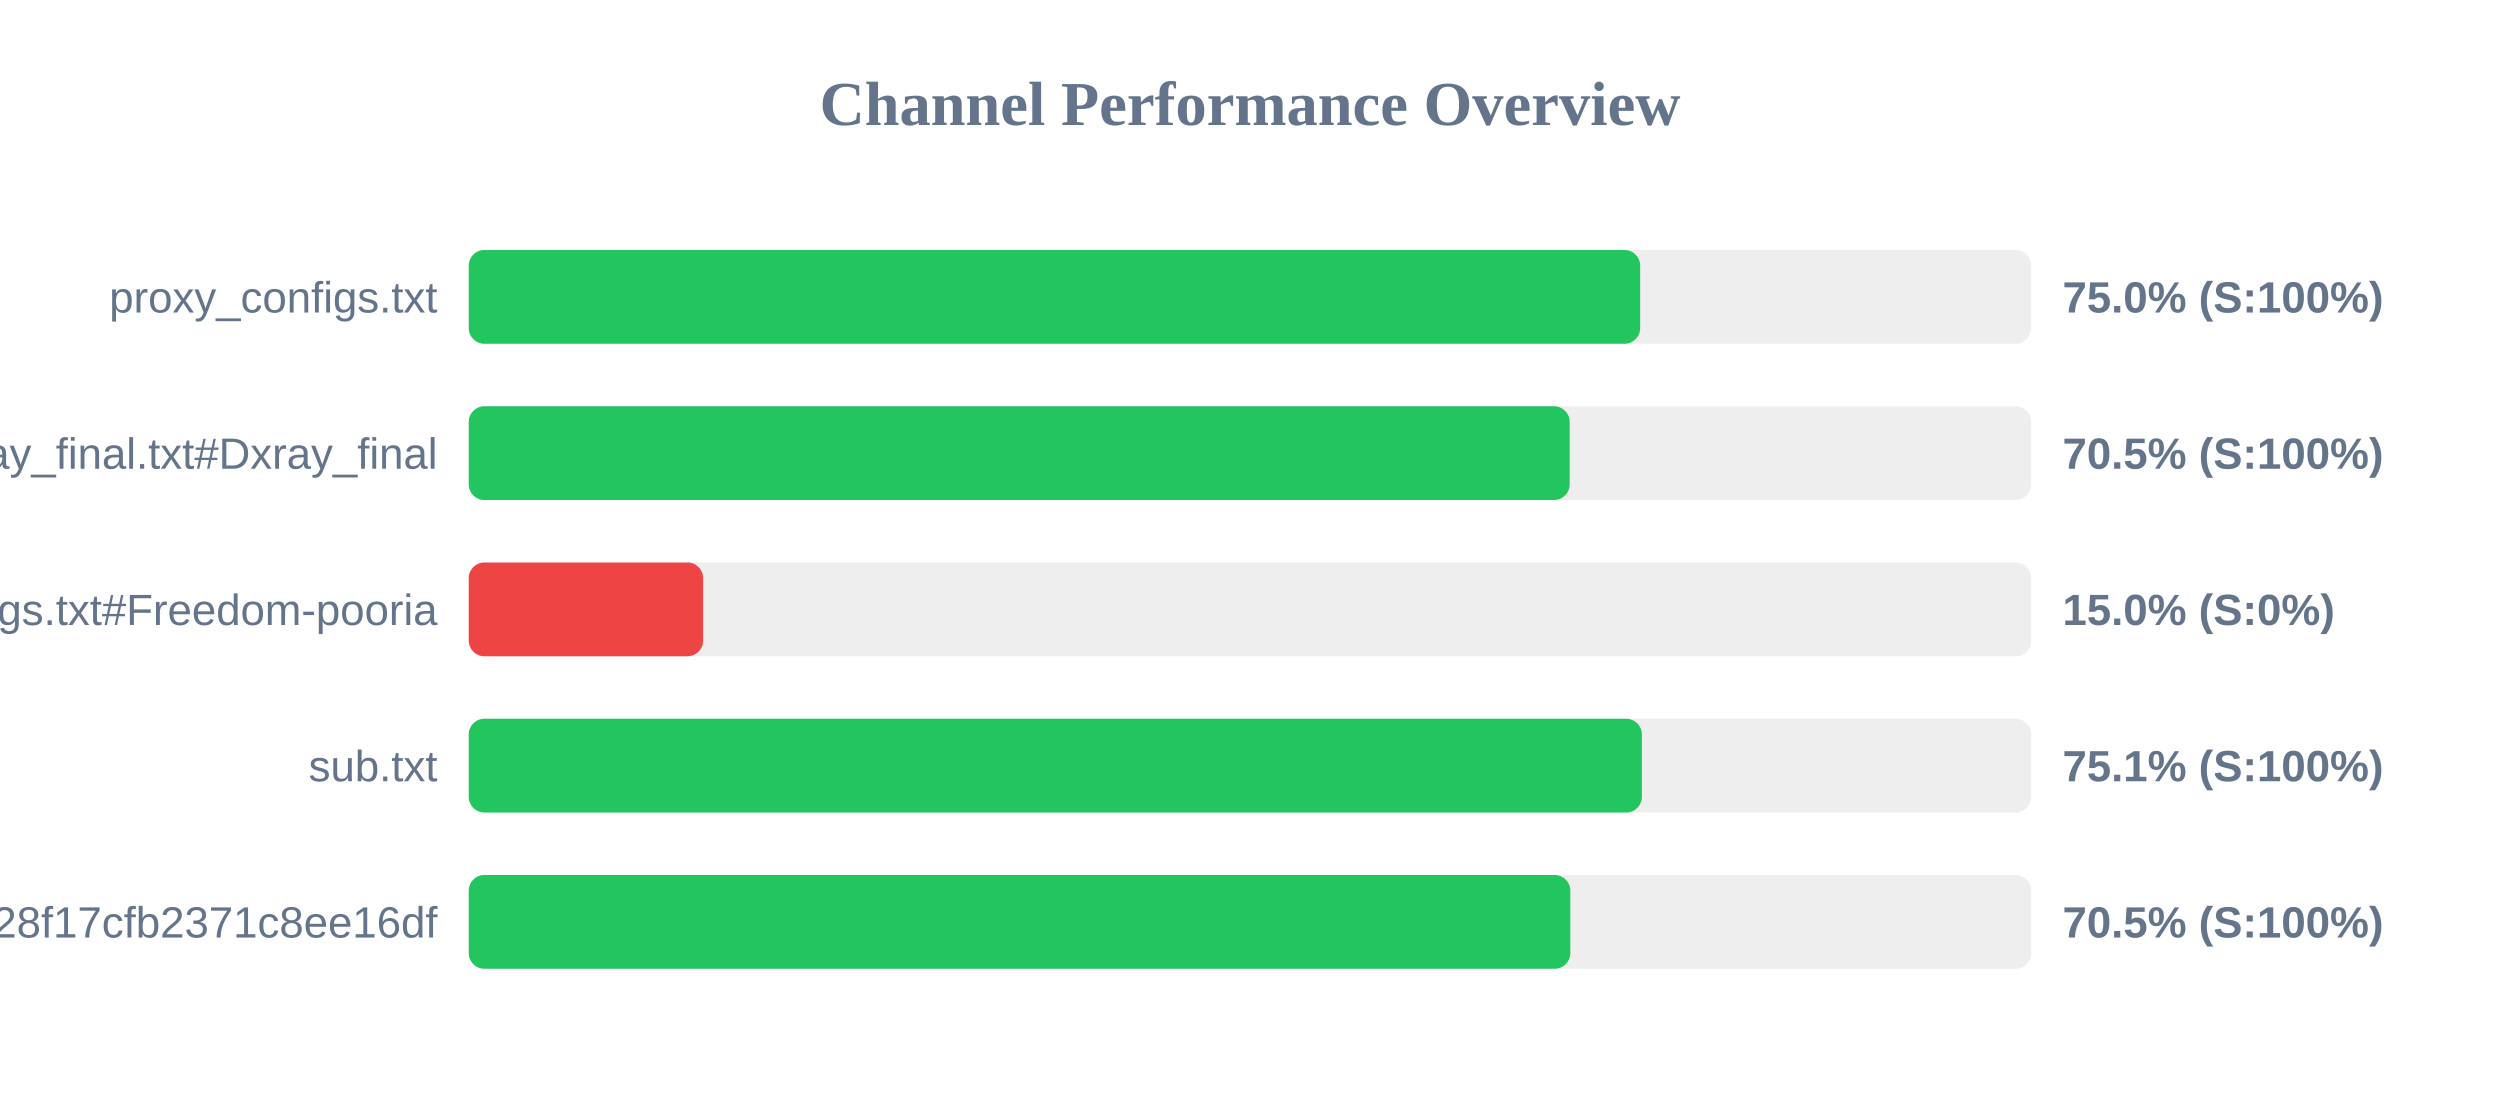
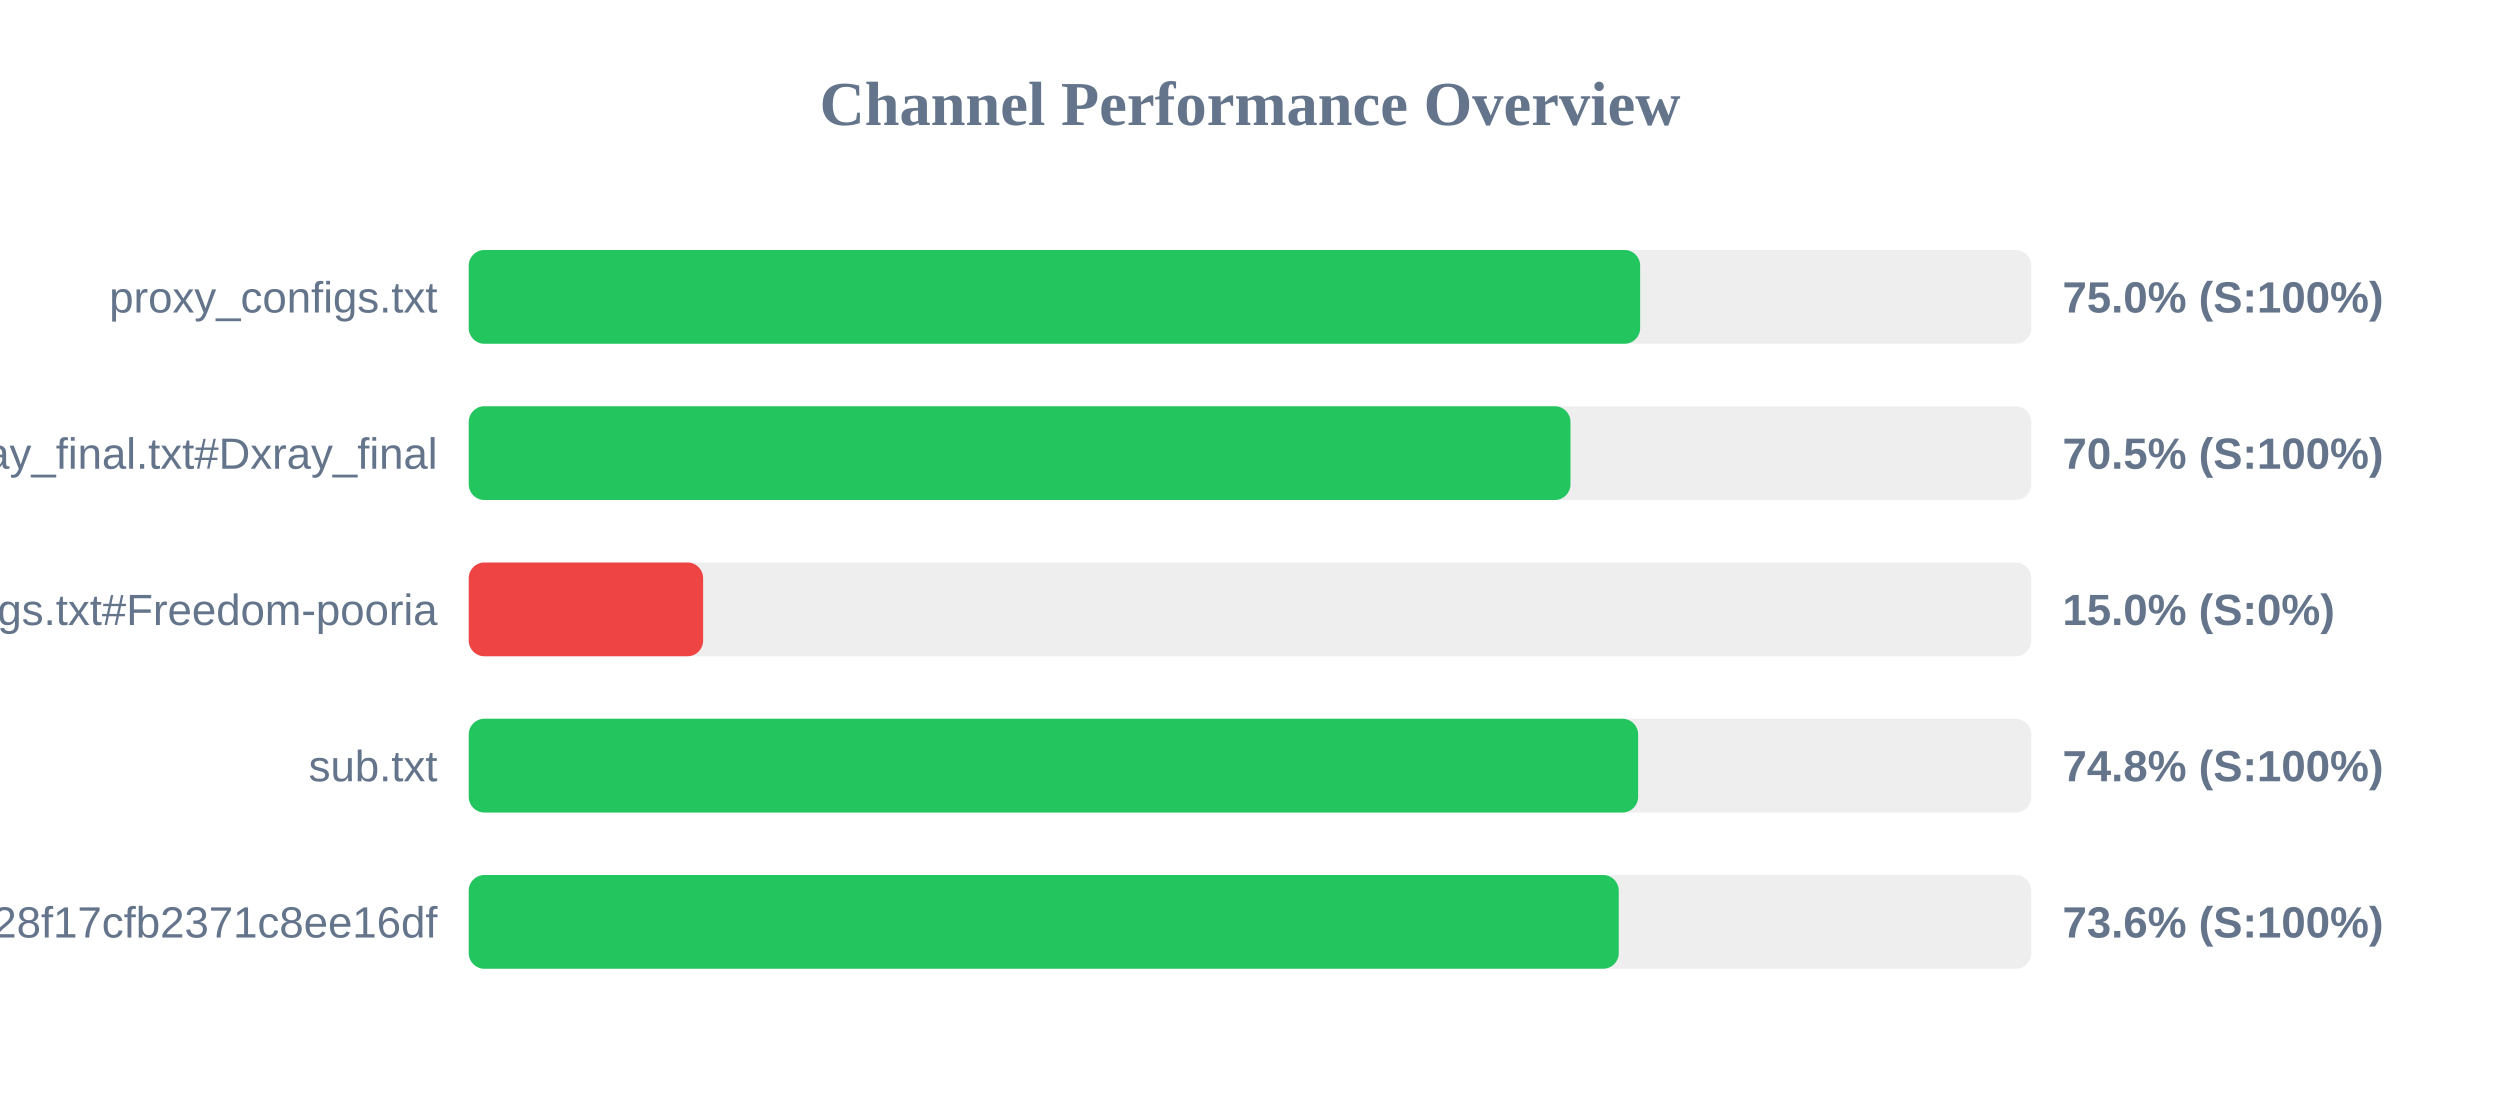
<svg xmlns="http://www.w3.org/2000/svg" width="800" height="350" version="1.1">
  <style>
        .row { font: 14px Arial; fill: #64748b; }
        .score { font: bold 14px Arial; fill: #64748b; }
    </style>
  <text x="400" y="40" text-anchor="middle" font-size="20px" font-weight="bold" fill="#64748b">Channel Performance Overview</text>
  <rect x="150" y="80" width="500" height="30" fill="#eee" rx="5" />
  <rect x="150" y="80" width="374.85" height="30" fill="#22c55e" rx="5" />
  <text x="140" y="100" text-anchor="end" class="row">proxy_configs.txt</text>
  <text x="660" y="100" text-anchor="start" class="score">75.0% (S:100%)</text>
  <rect x="150" y="130" width="500" height="30" fill="#eee" rx="5" />
-   <rect x="150" y="130" width="352.3" height="30" fill="#22c55e" rx="5" />
+   <rect x="150" y="130" width="352.55" height="30" fill="#22c55e" rx="5" />
  <text x="140" y="150" text-anchor="end" class="row">xray_final.txt#Dxray_final</text>
  <text x="660" y="150" text-anchor="start" class="score">70.5% (S:100%)</text>
  <rect x="150" y="180" width="500" height="30" fill="#eee" rx="5" />
  <rect x="150" y="180" width="75.0" height="30" fill="#ef4444" rx="5" />
  <text x="140" y="200" text-anchor="end" class="row">v2ray_configs.txt#Freedom-pooria</text>
  <text x="660" y="200" text-anchor="start" class="score">15.0% (S:0%)</text>
  <rect x="150" y="230" width="500" height="30" fill="#eee" rx="5" />
-   <rect x="150" y="230" width="375.4" height="30" fill="#22c55e" rx="5" />
+   <rect x="150" y="230" width="374.2" height="30" fill="#22c55e" rx="5" />
  <text x="140" y="250" text-anchor="end" class="row">sub.txt</text>
-   <text x="660" y="250" text-anchor="start" class="score">75.1% (S:100%)</text>
+   <text x="660" y="250" text-anchor="start" class="score">74.8% (S:100%)</text>
  <rect x="150" y="280" width="500" height="30" fill="#eee" rx="5" />
-   <rect x="150" y="280" width="352.5" height="30" fill="#22c55e" rx="5" />
+   <rect x="150" y="280" width="368.0" height="30" fill="#22c55e" rx="5" />
  <text x="140" y="300" text-anchor="end" class="row">?token=fedfed7b41b828f17cfb2371c8ee16df</text>
-   <text x="660" y="300" text-anchor="start" class="score">70.5% (S:100%)</text>
+   <text x="660" y="300" text-anchor="start" class="score">73.6% (S:100%)</text>
</svg>
